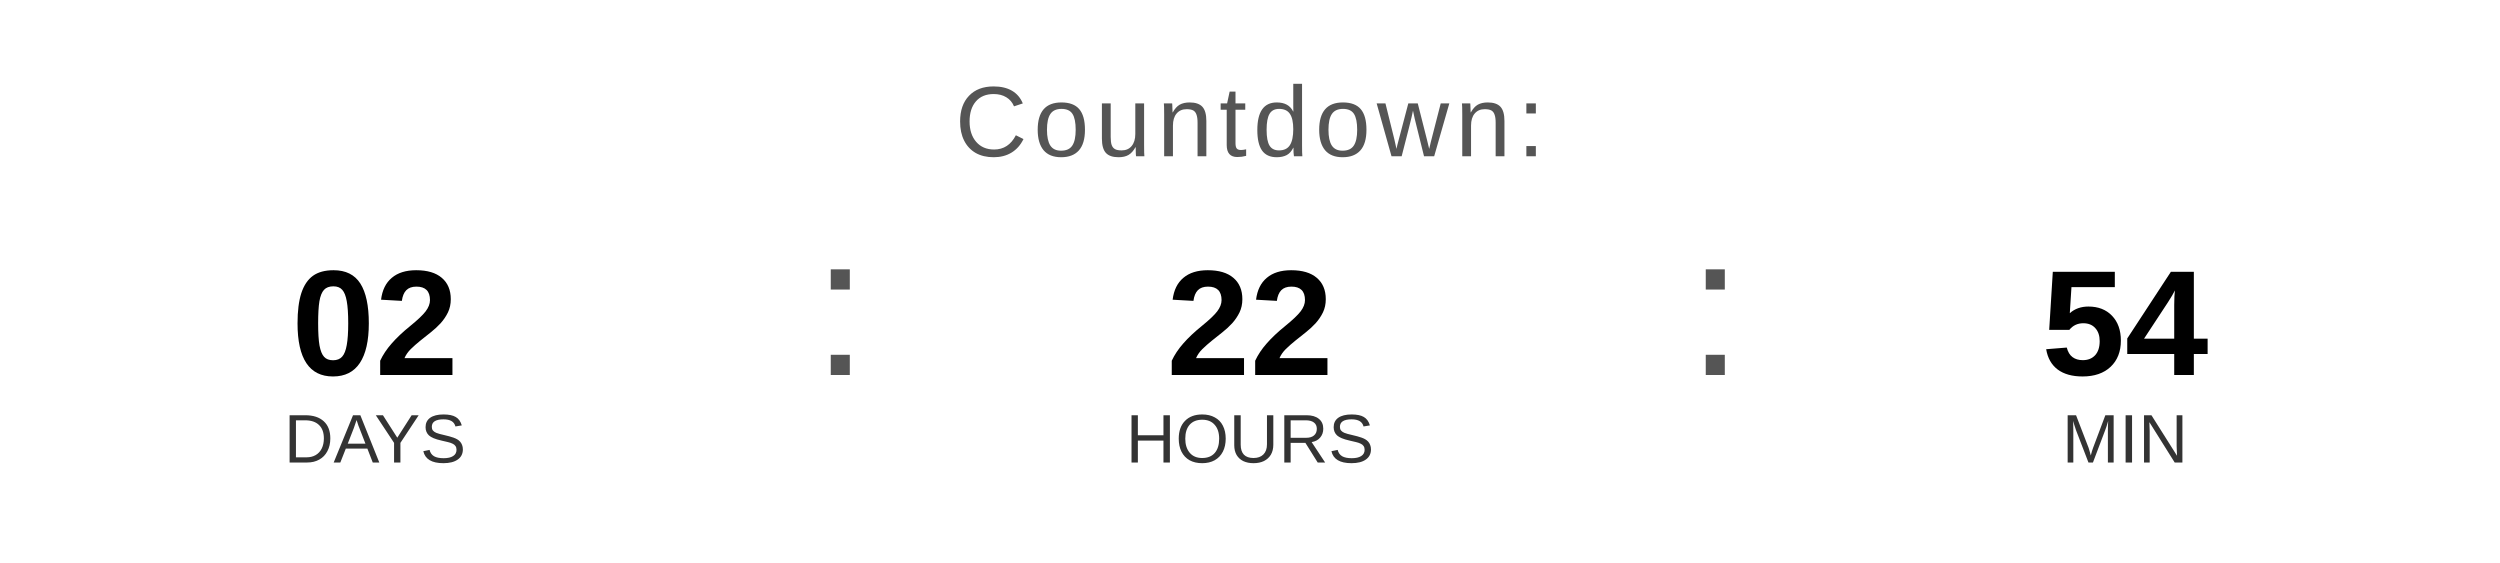
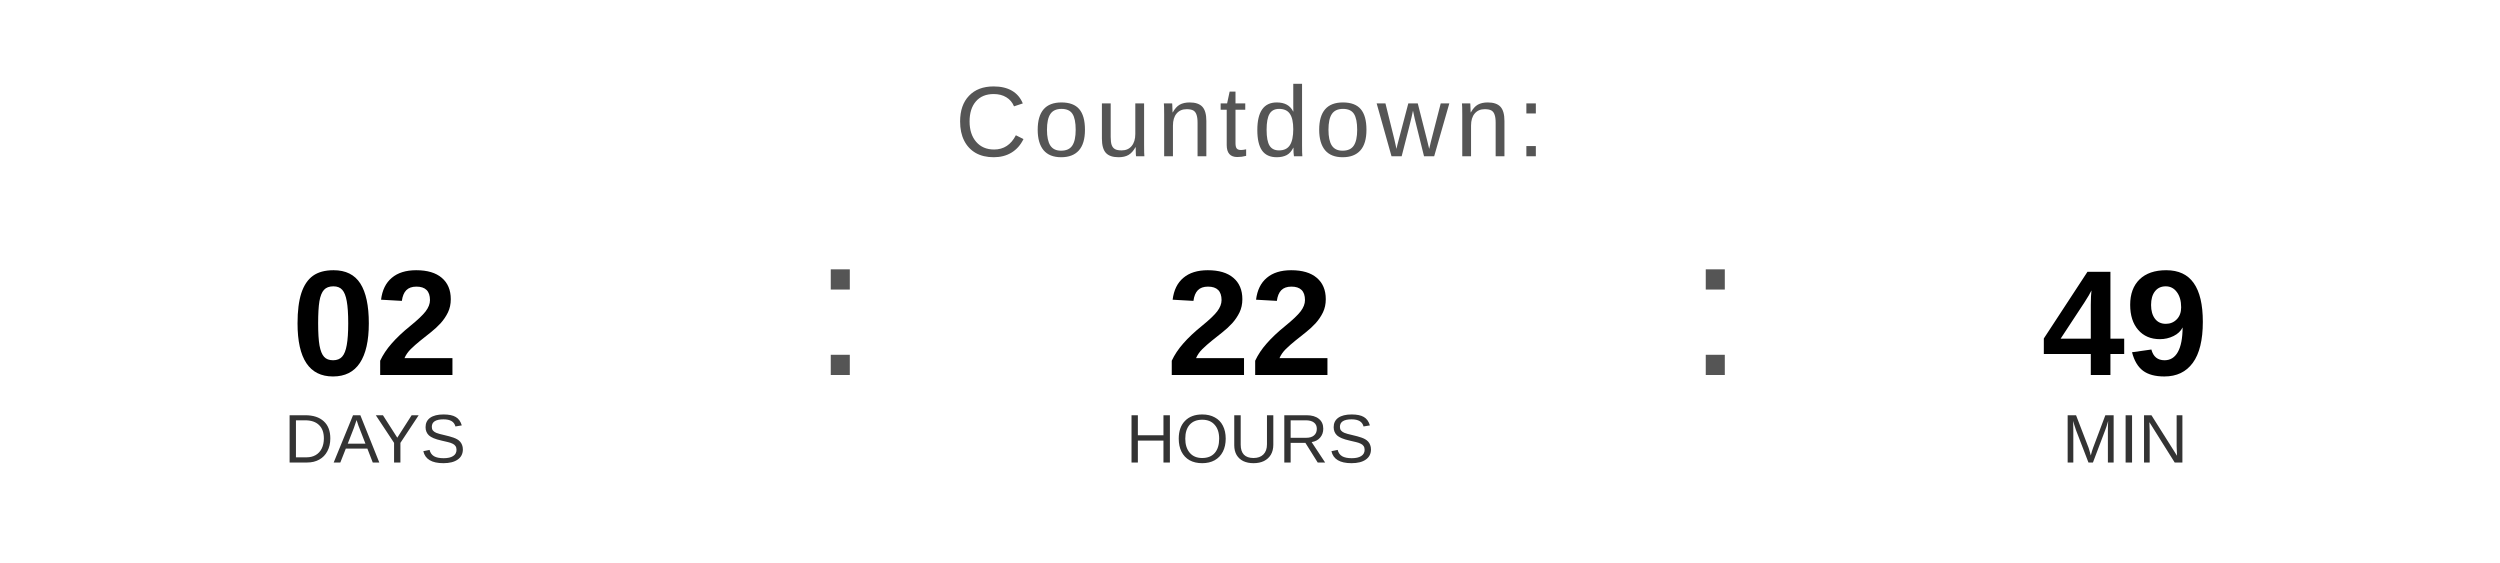
<svg xmlns="http://www.w3.org/2000/svg" width="400" height="90" viewBox="0 0 400 90">
  <text x="200" y="25" font-family="Arial, Helvetica, sans-serif" font-size="16" fill="#555555" text-anchor="middle" letter-spacing="1">
    Countdown:
  </text>
  <text x="60" y="60" font-family="Arial, Helvetica, sans-serif" font-size="24" font-weight="bold" fill="#000000" text-anchor="middle">02</text>
  <text x="60" y="74" font-family="Arial, Helvetica, sans-serif" font-size="11" fill="#333333" text-anchor="middle">DAYS</text>
  <text x="130" y="60" font-family="Arial, sans-serif" font-size="32" fill="#555555">:</text>
  <text x="200" y="60" font-family="Arial, Helvetica, sans-serif" font-size="24" font-weight="bold" fill="#000000" text-anchor="middle">22</text>
  <text x="200" y="74" font-family="Arial, Helvetica, sans-serif" font-size="11" fill="#333333" text-anchor="middle">HOURS</text>
  <text x="270" y="60" font-family="Arial, sans-serif" font-size="32" fill="#555555">:</text>
-   <text x="340" y="60" font-family="Arial, Helvetica, sans-serif" font-size="24" font-weight="bold" fill="#000000" text-anchor="middle">54</text>
+   <text x="340" y="60" font-family="Arial, Helvetica, sans-serif" font-size="24" font-weight="bold" fill="#000000" text-anchor="middle">49</text>
  <text x="340" y="74" font-family="Arial, Helvetica, sans-serif" font-size="11" fill="#333333" text-anchor="middle">MIN</text>
</svg>
